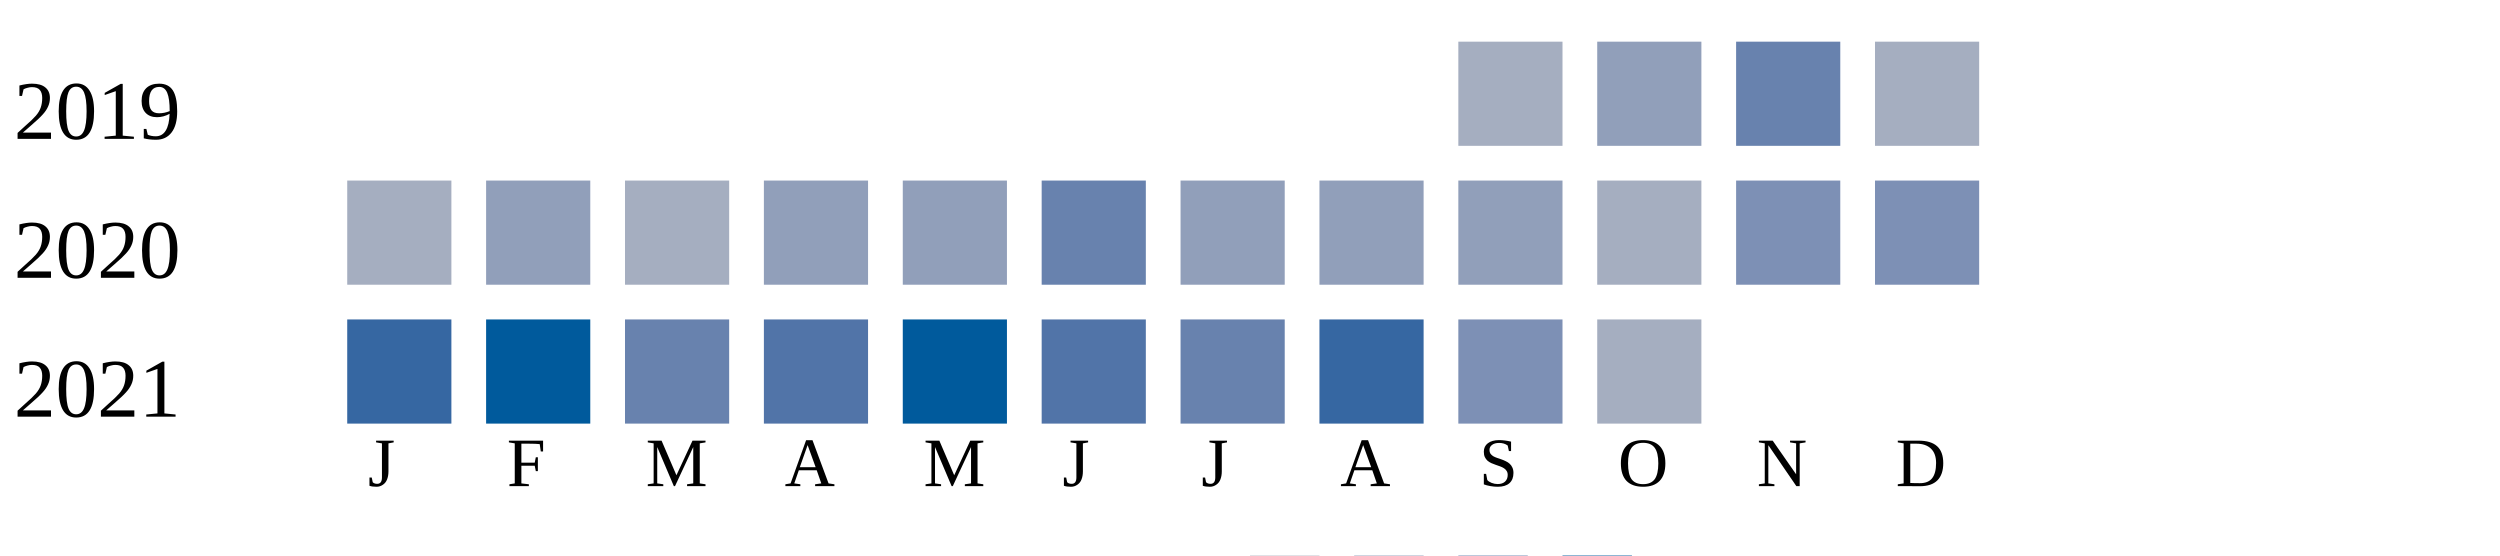
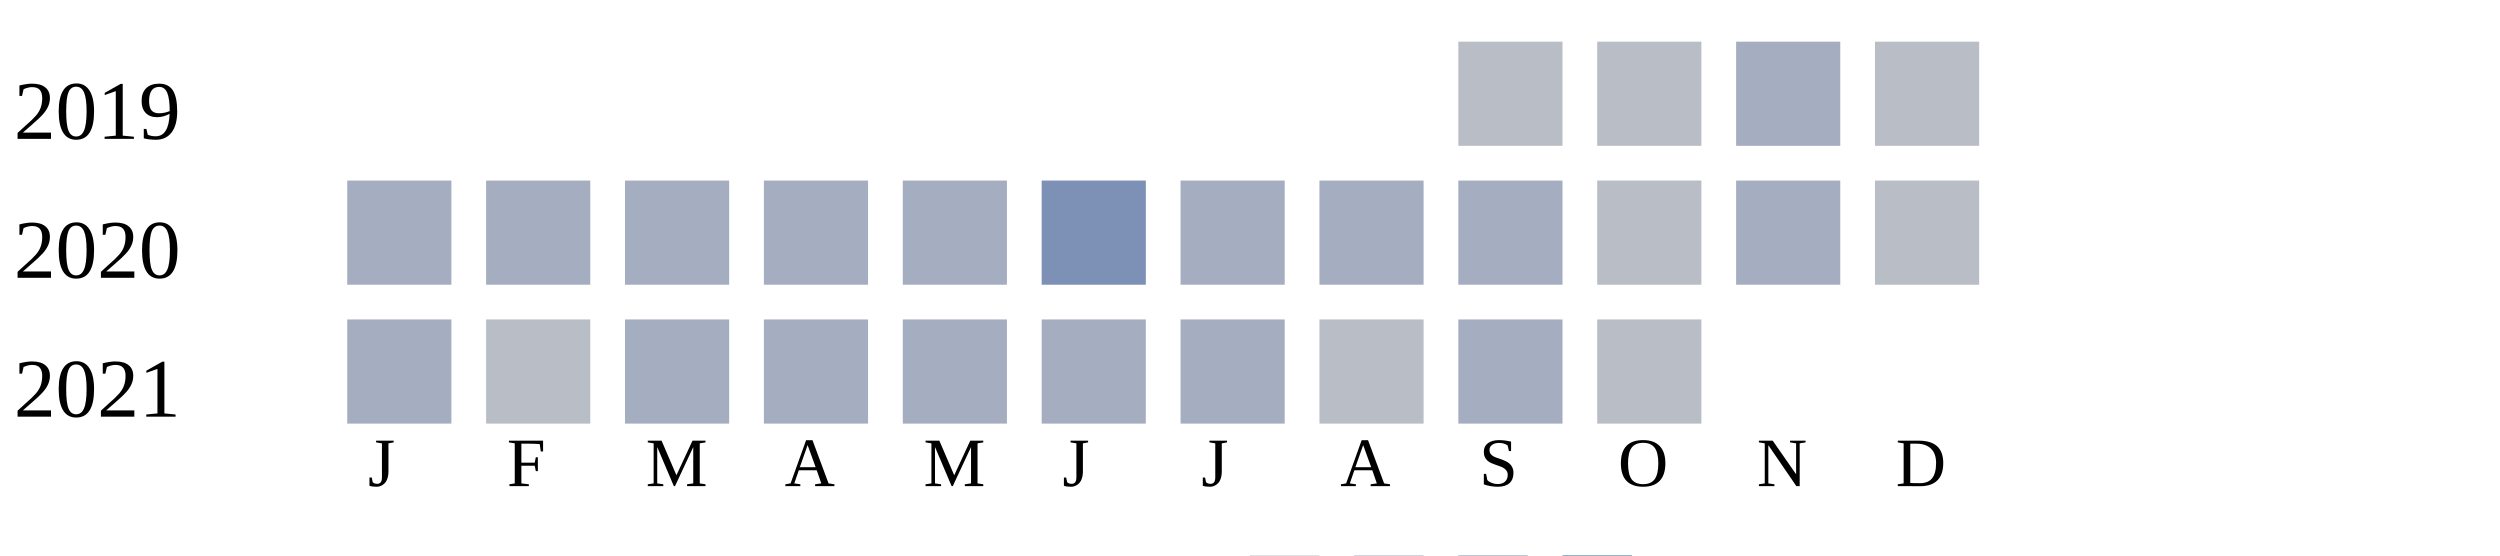
<svg xmlns="http://www.w3.org/2000/svg" width="360" height="80">
  <g transform="translate(0 0)">
    <text x="2" y="20">2019</text>
-     <rect x="210" y="6" width="15" height="15" fill="#a5aec0" />
-     <rect x="230" y="6" width="15" height="15" fill="#919fba" />
-     <rect x="250" y="6" width="15" height="15" fill="#6882ae" />
-     <rect x="270" y="6" width="15" height="15" fill="#a5aec0" />
+     <rect x="210" y="6" width="15" height="15" fill="#b9bdc6" />
+     <rect x="230" y="6" width="15" height="15" fill="#b9bdc6" />
+     <rect x="250" y="6" width="15" height="15" fill="#a5aec0" />
+     <rect x="270" y="6" width="15" height="15" fill="#b9bdc6" />
  </g>
  <g transform="translate(0 20)">
    <text x="2" y="20">2020</text>
    <rect x="50" y="6" width="15" height="15" fill="#a5aec0" />
-     <rect x="70" y="6" width="15" height="15" fill="#919fba" />
+     <rect x="70" y="6" width="15" height="15" fill="#a5aec0" />
    <rect x="90" y="6" width="15" height="15" fill="#a5aec0" />
-     <rect x="110" y="6" width="15" height="15" fill="#919fba" />
-     <rect x="130" y="6" width="15" height="15" fill="#919fba" />
-     <rect x="150" y="6" width="15" height="15" fill="#6882ae" />
-     <rect x="170" y="6" width="15" height="15" fill="#919fba" />
-     <rect x="190" y="6" width="15" height="15" fill="#919fba" />
-     <rect x="210" y="6" width="15" height="15" fill="#919fba" />
-     <rect x="230" y="6" width="15" height="15" fill="#a5aec0" />
-     <rect x="250" y="6" width="15" height="15" fill="#7d90b5" />
-     <rect x="270" y="6" width="15" height="15" fill="#7d90b5" />
+     <rect x="110" y="6" width="15" height="15" fill="#a5aec0" />
+     <rect x="130" y="6" width="15" height="15" fill="#a5aec0" />
+     <rect x="150" y="6" width="15" height="15" fill="#7d90b5" />
+     <rect x="170" y="6" width="15" height="15" fill="#a5aec0" />
+     <rect x="190" y="6" width="15" height="15" fill="#a5aec0" />
+     <rect x="210" y="6" width="15" height="15" fill="#a5aec0" />
+     <rect x="230" y="6" width="15" height="15" fill="#b9bdc6" />
+     <rect x="250" y="6" width="15" height="15" fill="#a5aec0" />
+     <rect x="270" y="6" width="15" height="15" fill="#b9bdc6" />
  </g>
  <g transform="translate(0 40)">
    <text x="2" y="20">2021</text>
-     <rect x="50" y="6" width="15" height="15" fill="#3667a2" />
-     <rect x="70" y="6" width="15" height="15" fill="#005a9c" />
-     <rect x="90" y="6" width="15" height="15" fill="#6882ae" />
-     <rect x="110" y="6" width="15" height="15" fill="#5174a8" />
-     <rect x="130" y="6" width="15" height="15" fill="#005a9c" />
-     <rect x="150" y="6" width="15" height="15" fill="#5174a8" />
-     <rect x="170" y="6" width="15" height="15" fill="#6882ae" />
-     <rect x="190" y="6" width="15" height="15" fill="#3667a2" />
-     <rect x="210" y="6" width="15" height="15" fill="#7d90b5" />
-     <rect x="230" y="6" width="15" height="15" fill="#a5aec0" />
+     <rect x="50" y="6" width="15" height="15" fill="#a5aec0" />
+     <rect x="70" y="6" width="15" height="15" fill="#b9bdc6" />
+     <rect x="90" y="6" width="15" height="15" fill="#a5aec0" />
+     <rect x="110" y="6" width="15" height="15" fill="#a5aec0" />
+     <rect x="130" y="6" width="15" height="15" fill="#a5aec0" />
+     <rect x="150" y="6" width="15" height="15" fill="#a5aec0" />
+     <rect x="170" y="6" width="15" height="15" fill="#a5aec0" />
+     <rect x="190" y="6" width="15" height="15" fill="#b9bdc6" />
+     <rect x="210" y="6" width="15" height="15" fill="#a5aec0" />
+     <rect x="230" y="6" width="15" height="15" fill="#b9bdc6" />
  </g>
  <text style="font-size: 10px; text-align: center" x="53" y="70">J</text>
  <text style="font-size: 10px; text-align: center" x="73" y="70">F</text>
  <text style="font-size: 10px; text-align: center" x="93" y="70">M</text>
  <text style="font-size: 10px; text-align: center" x="113" y="70">A</text>
  <text style="font-size: 10px; text-align: center" x="133" y="70">M</text>
  <text style="font-size: 10px; text-align: center" x="153" y="70">J</text>
  <text style="font-size: 10px; text-align: center" x="173" y="70">J</text>
  <text style="font-size: 10px; text-align: center" x="193" y="70">A</text>
  <text style="font-size: 10px; text-align: center" x="213" y="70">S</text>
  <text style="font-size: 10px; text-align: center" x="233" y="70">O</text>
  <text style="font-size: 10px; text-align: center" x="253" y="70">N</text>
  <text style="font-size: 10px; text-align: center" x="273" y="70">D</text>
  <text style="font-size: 10px;" x="155" y="89">Less</text>
  <rect fill="#b9bdc6" width="10" height="10" x="180" y="80" />
  <rect fill="#919fba" width="10" height="10" x="195" y="80" />
  <rect fill="#6882ae" width="10" height="10" x="210" y="80" />
  <rect fill="#005a9c" width="10" height="10" x="225" y="80" />
  <text x="240" y="89" style="font-size: 10px;">More</text>
</svg>
